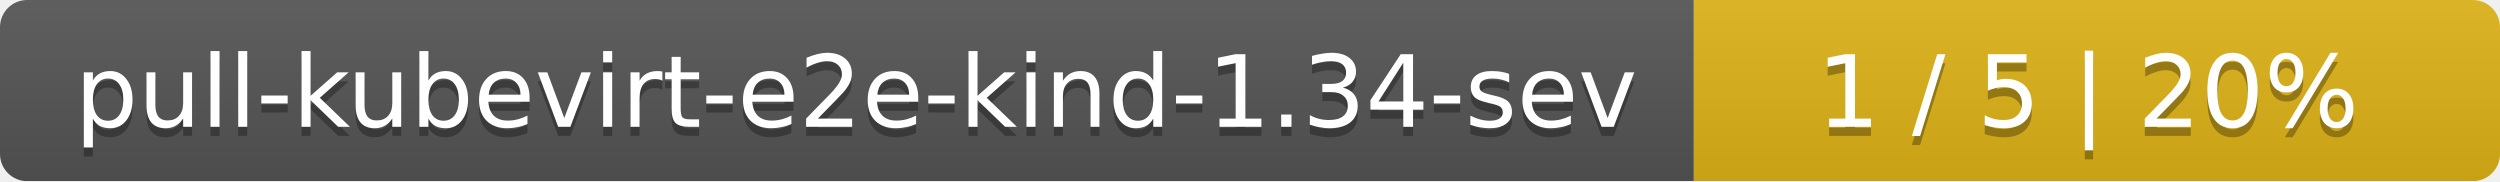
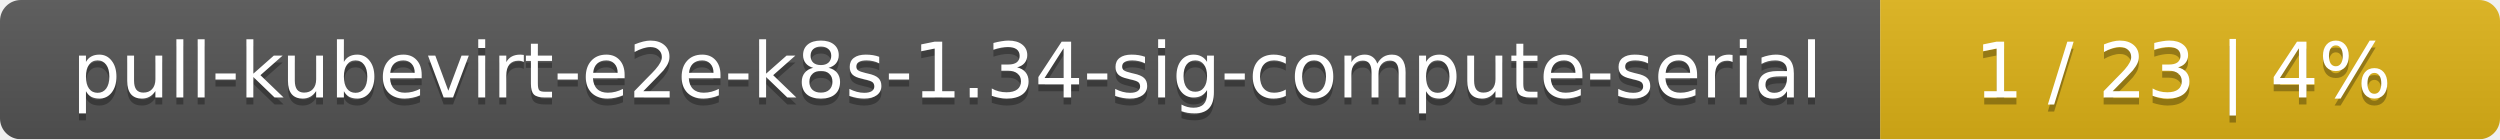
- <svg xmlns="http://www.w3.org/2000/svg" width="276" height="20">
+ <svg xmlns="http://www.w3.org/2000/svg" width="359" height="20">
  <linearGradient id="smooth" x2="0" y2="100%">
    <stop offset="0" stop-color="#bbb" stop-opacity=".1" />
    <stop offset="1" stop-opacity=".1" />
  </linearGradient>
  <mask id="round">
-     <rect width="276" height="20" rx="3" fill="#fff" />
+     <rect width="359" height="20" rx="3" fill="#fff" />
  </mask>
  <g mask="url(#round)">
-     <rect width="187" height="20" fill="#555" />
-     <rect x="187" width="89" height="20" fill="#dfb317" />
-     <rect width="276" height="20" fill="url(#smooth)" />
+     <rect width="270" height="20" fill="#555" />
+     <rect x="270" width="89" height="20" fill="#dfb317" />
+     <rect width="359" height="20" fill="url(#smooth)" />
  </g>
  <g fill="#fff" text-anchor="middle" font-family="DejaVu Sans,Verdana,Geneva,sans-serif" font-size="11">
-     <text x="94.5" y="15" fill="#010101" fill-opacity=".3">pull-kubevirt-e2e-kind-1.34-sev</text>
-     <text x="94.5" y="14">pull-kubevirt-e2e-kind-1.34-sev</text>
-     <text x="230.5" y="15" fill="#010101" fill-opacity=".3">1 / 5    |    20%</text>
-     <text x="230.5" y="14">1 / 5    |    20%</text>
+     <text x="136" y="15" fill="#010101" fill-opacity=".3">pull-kubevirt-e2e-k8s-1.34-sig-compute-serial</text>
+     <text x="136" y="14">pull-kubevirt-e2e-k8s-1.34-sig-compute-serial</text>
+     <text x="313.5" y="15" fill="#010101" fill-opacity=".3">1 / 23    |    4%</text>
+     <text x="313.5" y="14">1 / 23    |    4%</text>
  </g>
</svg>
